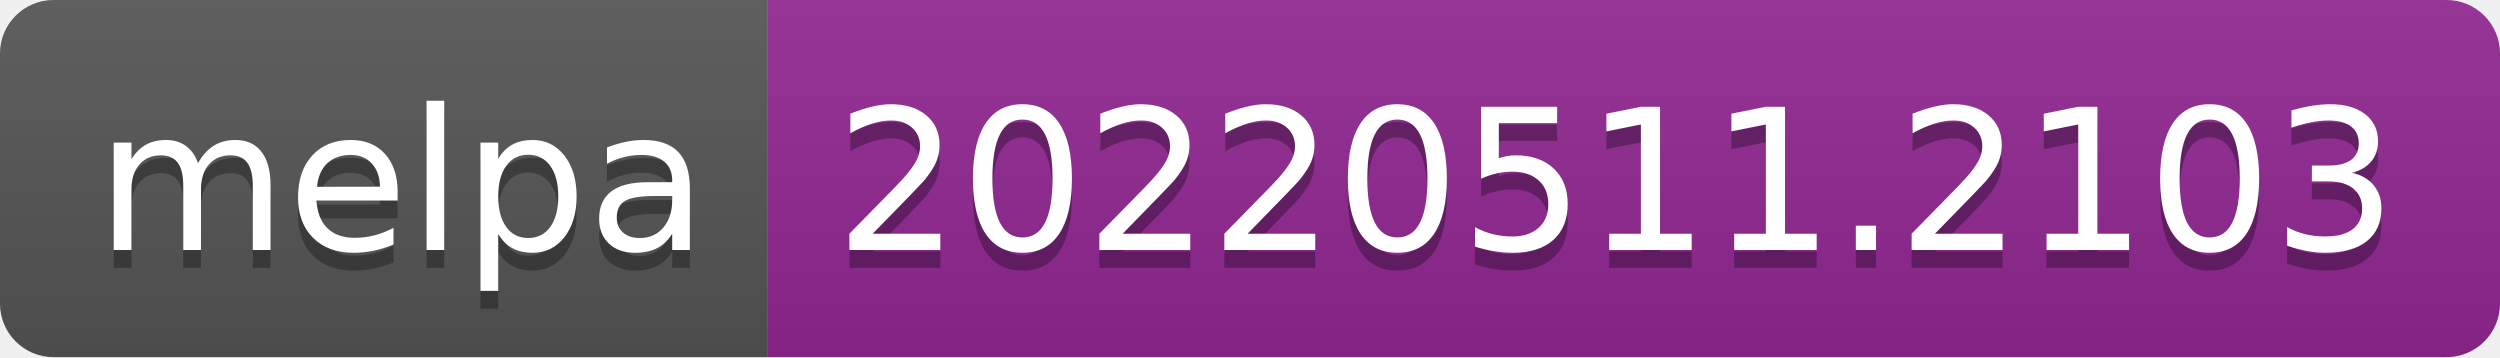
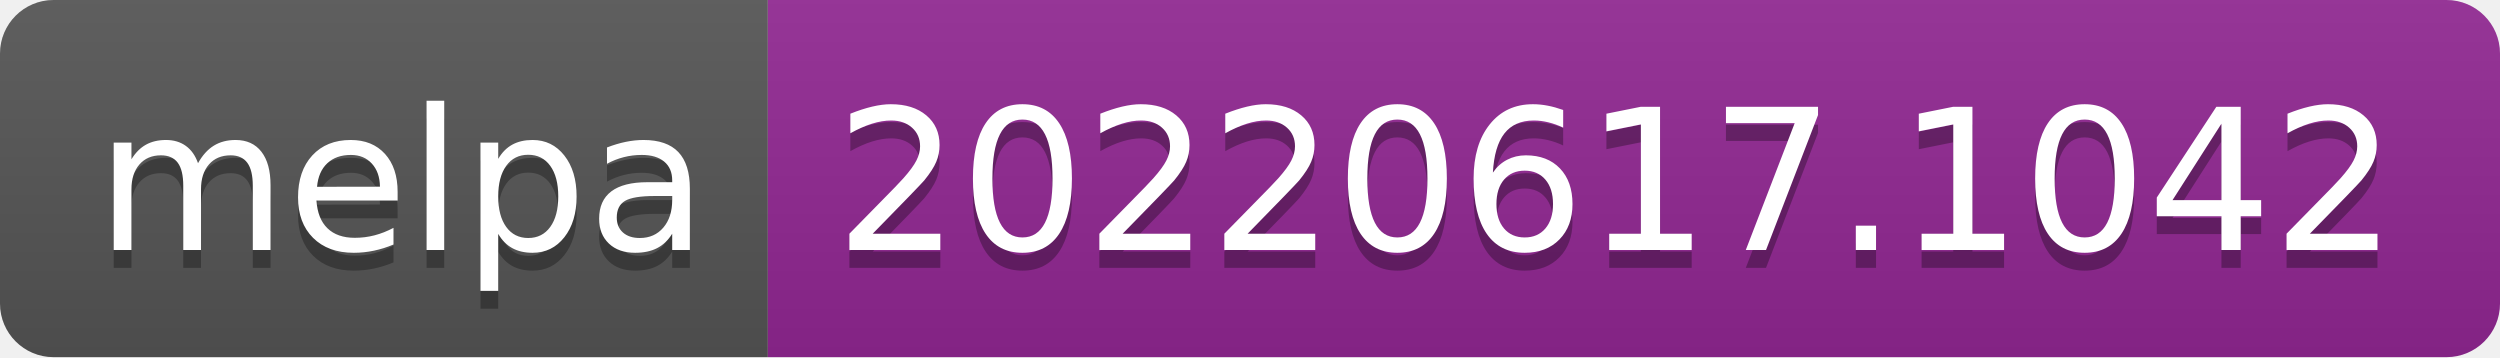
- <svg xmlns="http://www.w3.org/2000/svg" width="140" height="20" role="img" aria-label="melpa: 20220511.2103">
+ <svg xmlns="http://www.w3.org/2000/svg" width="140" height="20" role="img" aria-label="melpa: 20220617.1042">
  <linearGradient id="s" x2="0" y2="100%">
    <stop offset="0" stop-color="#bbb" stop-opacity=".1" />
    <stop offset="1" stop-opacity=".1" />
  </linearGradient>
  <clipPath id="r">
    <rect width="140" height="20" rx="3" fill="#fff" />
  </clipPath>
  <g clip-path="url(#r)">
    <rect width="43" height="20" fill="#555" />
    <rect x="43" width="97" height="20" fill="#922793" />
    <rect width="140" height="20" fill="url(#s)" />
  </g>
  <g fill="#fff" text-anchor="middle" font-family="Verdana,Geneva,DejaVu Sans,sans-serif" text-rendering="geometricPrecision" font-size="110">
    <text aria-hidden="true" x="225" y="150" fill="#010101" fill-opacity=".3" transform="scale(.1)" textLength="330">melpa</text>
    <text x="225" y="140" transform="scale(.1)" fill="#fff" textLength="330">melpa</text>
-     <text aria-hidden="true" x="905" y="150" fill="#010101" fill-opacity=".3" transform="scale(.1)" textLength="870">20220511.2103</text>
-     <text x="905" y="140" transform="scale(.1)" fill="#fff" textLength="870">20220511.2103</text>
+     <text aria-hidden="true" x="905" y="150" fill="#010101" fill-opacity=".3" transform="scale(.1)" textLength="870">20220617.1042</text>
+     <text x="905" y="140" transform="scale(.1)" fill="#fff" textLength="870">20220617.1042</text>
  </g>
</svg>
